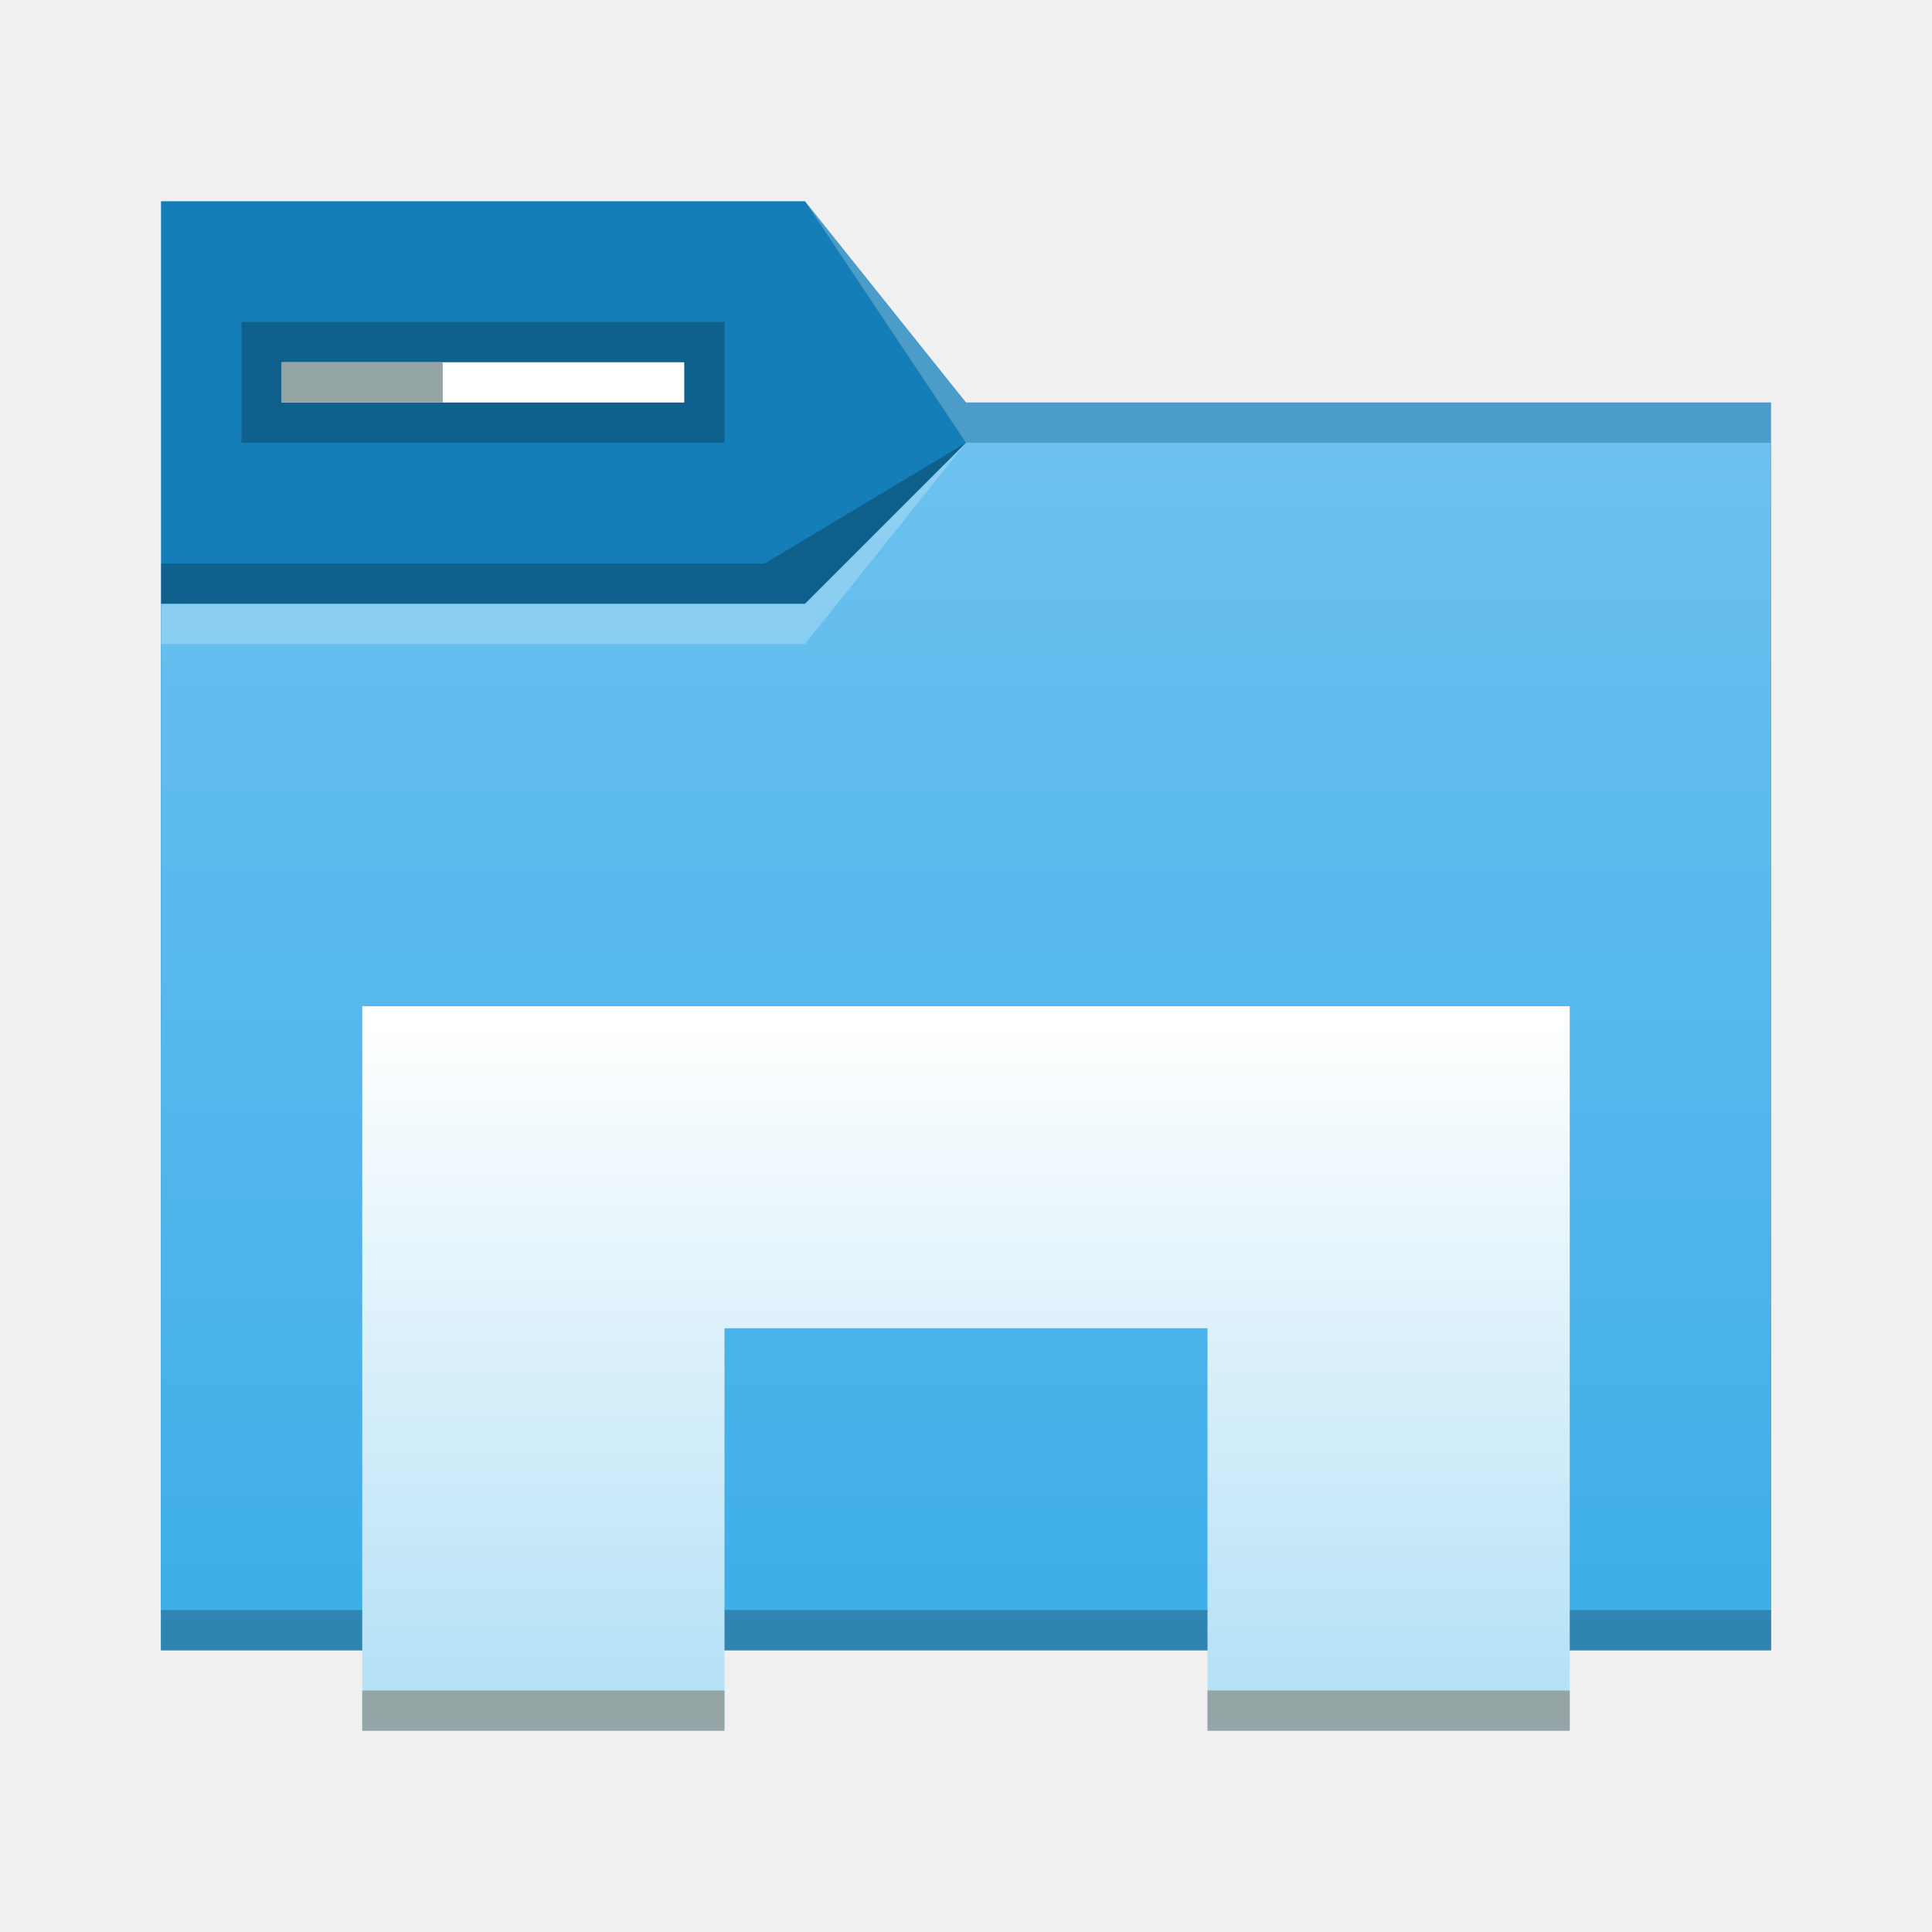
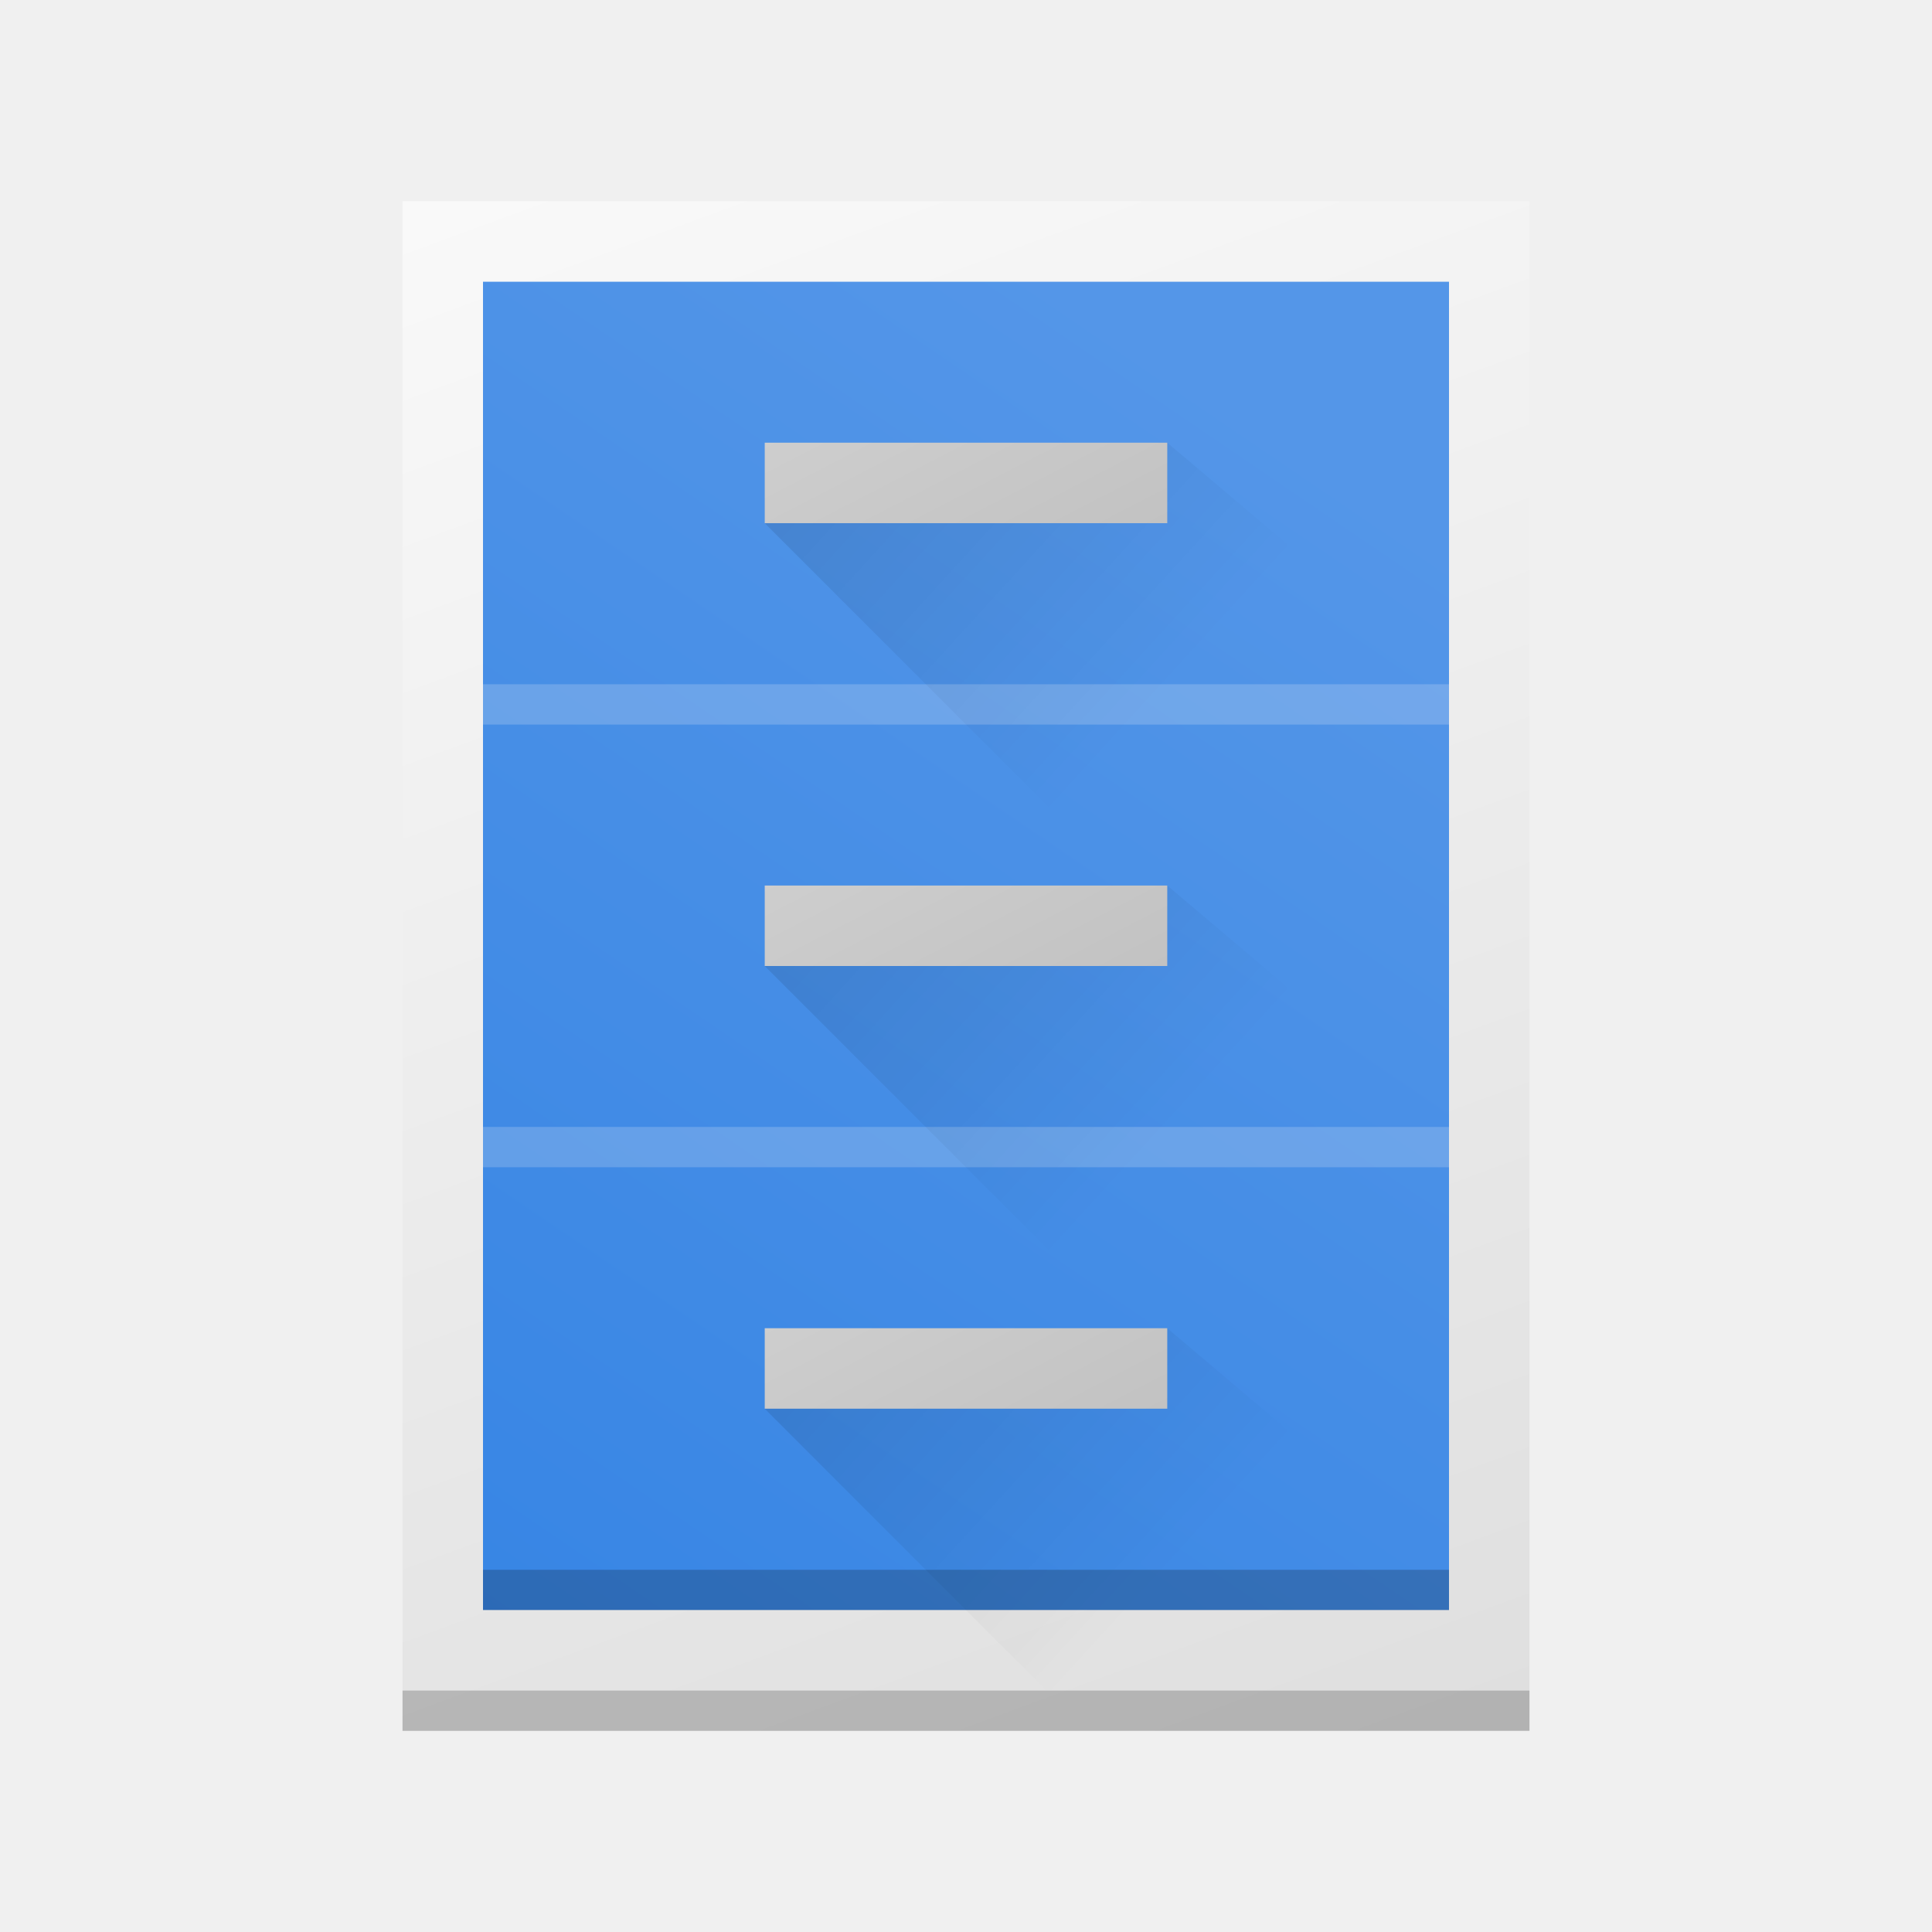
- <svg xmlns="http://www.w3.org/2000/svg" xmlns:xlink="http://www.w3.org/1999/xlink" width="48" height="48" viewBox="0 0 48 48" id="svg4403" version="1.1">
-   <defs id="defs4405">
-     <linearGradient id="linearGradient4274">
-       <stop id="stop4276" offset="0" style="stop-color:#ffffff;stop-opacity:1;" />
-       <stop id="stop4278" offset="1" style="stop-color:#ffffff;stop-opacity:0.488" />
+ <svg xmlns="http://www.w3.org/2000/svg" xmlns:xlink="http://www.w3.org/1999/xlink" width="48" height="48" viewBox="0 0 12.7 12.7" version="1.1" id="svg5">
+   <defs id="defs2">
+     <linearGradient id="linearGradient8306">
+       <stop style="stop-color:#3584e4;stop-opacity:1;" offset="0" id="stop8302" />
+       <stop style="stop-color:#5496e8;stop-opacity:1" offset="1" id="stop8304" />
    </linearGradient>
-     <linearGradient xlink:href="#linearGradient4274" id="linearGradient4217-2" gradientUnits="userSpaceOnUse" gradientTransform="matrix(0.6922471,0,0,0.6922471,-270.3719,-343.2147)" x1="390.571" y1="498.298" x2="442.571" y2="498.298" />
-     <linearGradient xlink:href="#linearGradient4274" id="linearGradient4272-7" x1="390.571" y1="498.298" x2="442.571" y2="498.298" gradientUnits="userSpaceOnUse" gradientTransform="matrix(0.6922471,0,0,0.6922471,-271.0642,-343.2147)" />
-     <linearGradient xlink:href="#linearGradient4274" id="linearGradient4217-8" gradientUnits="userSpaceOnUse" gradientTransform="matrix(0.6922471,0,0,0.6922471,-270.3712,654.1474)" x1="390.571" y1="498.298" x2="442.571" y2="498.298" />
-     <linearGradient xlink:href="#linearGradient4274" id="linearGradient4217-6" gradientUnits="userSpaceOnUse" gradientTransform="matrix(0.6922471,0,0,0.6922471,-270.2715,1654.435)" x1="390.571" y1="498.298" x2="442.571" y2="498.298" />
-     <linearGradient xlink:href="#linearGradient4176-6" id="linearGradient4208" gradientUnits="userSpaceOnUse" x1="429.571" y1="541.798" x2="429.571" y2="496.798" gradientTransform="matrix(0.6896551,0,0,0.6666667,-263.2906,684.1635)" />
-     <linearGradient xlink:href="#a" id="linearGradient4210" gradientUnits="userSpaceOnUse" x1="431.571" y1="518.798" x2="431.571" y2="543.798" gradientTransform="matrix(0.6666667,0,0,0.6666667,-260.7782,666.3845)" />
-     <linearGradient id="a" y1="20" y2="44" x2="0" gradientUnits="userSpaceOnUse" gradientTransform="translate(447.2123,514.4414)">
-       <stop style="stop-color:#ffffff;stop-opacity:1" offset="0" id="stop7" />
-       <stop style="stop-color:#b5e1f6;stop-opacity:1" offset="1" id="stop9" />
+     <linearGradient id="linearGradient5207">
+       <stop style="stop-color:#000000;stop-opacity:1;" offset="0" id="stop5203" />
+       <stop style="stop-color:#000000;stop-opacity:0;" offset="1" id="stop5205" />
    </linearGradient>
-     <linearGradient id="linearGradient4501">
-       <stop style="stop-color:#179577;stop-opacity:1;" offset="0" id="stop4497" />
-       <stop style="stop-color:#1ec29a;stop-opacity:1" offset="1" id="stop4499" />
+     <linearGradient id="linearGradient3882">
+       <stop style="stop-color:#c1c1c1;stop-opacity:1" offset="0" id="stop3878" />
+       <stop style="stop-color:#d2d2d2;stop-opacity:1" offset="1" id="stop3880" />
    </linearGradient>
-     <linearGradient id="linearGradient4176-6">
-       <stop style="stop-color:#3daee9" id="stop4174-6" />
-       <stop offset="1" style="stop-color:#6cc1ef" id="stop4176-6" />
+     <linearGradient id="linearGradient1076">
+       <stop style="stop-color:#dadada;stop-opacity:1" offset="0" id="stop1072" />
+       <stop style="stop-color:#f9f9f9;stop-opacity:1" offset="1" id="stop1074" />
    </linearGradient>
-     <linearGradient xlink:href="#a" id="linearGradient977" gradientUnits="userSpaceOnUse" gradientTransform="matrix(0.6666667,0,0,0.6666667,-255.7143,683.8303)" x1="431.571" y1="518.798" x2="431.571" y2="543.798" />
+     <linearGradient xlink:href="#linearGradient1076" id="linearGradient1078" x1="10.302" y1="13.503" x2="5.474" y2="0.393" gradientUnits="userSpaceOnUse" />
+     <linearGradient xlink:href="#linearGradient3882" id="linearGradient3884" x1="6.055" y1="4.448" x2="4.928" y2="2.271" gradientUnits="userSpaceOnUse" />
+     <linearGradient xlink:href="#linearGradient3882" id="linearGradient4678" gradientUnits="userSpaceOnUse" x1="6.055" y1="4.448" x2="4.928" y2="2.271" gradientTransform="translate(2.0994263e-7,2.910417)" />
+     <linearGradient xlink:href="#linearGradient3882" id="linearGradient4723" gradientUnits="userSpaceOnUse" gradientTransform="translate(1.5989502e-7,5.820834)" x1="6.055" y1="4.448" x2="4.928" y2="2.271" />
+     <linearGradient xlink:href="#linearGradient5207" id="linearGradient5209" x1="1.852" y1="-1.323" x2="7.938" y2="4.233" gradientUnits="userSpaceOnUse" />
+     <linearGradient xlink:href="#linearGradient5207" id="linearGradient5211" x1="1.852" y1="1.587" x2="7.938" y2="7.144" gradientUnits="userSpaceOnUse" />
+     <linearGradient xlink:href="#linearGradient5207" id="linearGradient5213" x1="1.852" y1="4.498" x2="7.938" y2="10.054" gradientUnits="userSpaceOnUse" />
+     <linearGradient xlink:href="#linearGradient8306" id="linearGradient8308" x1="2.646" y1="11.113" x2="8.317" y2="2.773" gradientUnits="userSpaceOnUse" />
  </defs>
-   <g id="layer1" transform="translate(0,-1004.362)">
-     <path id="path4182" d="m 4,1009.362 h 16 l 4,5 h 20 v 31 H 4 Z" style="fill:#147eb8;fill-opacity:1;fill-rule:evenodd;stroke:none;stroke-width:1px;stroke-linecap:butt;stroke-linejoin:miter;stroke-opacity:1" />
-     <path id="path4186" d="m 4,1019.362 h 16 l 4,-4 h 20 v 30 H 4 Z" style="fill:url(#linearGradient4208);fill-opacity:1;fill-rule:evenodd;stroke:none;stroke-width:1px;stroke-linecap:butt;stroke-linejoin:miter;stroke-opacity:1" />
-     <path d="m 4,1044.362 v 1 H 4.69 43.31 44 v -1 H 43.31 4.69 Z" id="path4192" style="fill-opacity:0.235" />
-     <rect y="1012.362" x="6" height="3" width="12" id="rect4194" style="fill:#000000;fill-opacity:0.235;stroke:none" />
-     <rect style="fill:#ffffff;fill-opacity:1;stroke:none" id="rect4196" width="10" height="1" x="7" y="1013.362" />
-     <path id="path4198" d="M 7,1013.362 H 11 v 1 H 7 Z" style="fill:#95a5a6;fill-opacity:1;stroke:none" />
-     <path d="m 20,1009.362 4,6 h 1 19 v -1 H 25 24 Z" id="path4282" style="opacity:1;fill:#ffffff;fill-opacity:0.235;fill-rule:evenodd" />
-     <path style="opacity:1;fill:#ffffff;fill-opacity:0.235;fill-rule:evenodd" id="path4224-3-6" d="m 4,1019.362 v 1 h 16 l 4,-5 -4,4 z" />
-     <path d="m 4,1018.362 v 1 h 16 l 4,-4 -5,3 z" id="path4310" style="fill:#000000;fill-opacity:0.235;fill-rule:evenodd" />
-     <path style="fill:url(#linearGradient977);fill-opacity:1" d="m 9,1029.362 h 30 l 1e-5,18 h -9 v -10 H 18 v 10 H 9 Z" id="path4183" />
-     <path style="fill:#95a5a6;fill-opacity:1;stroke-width:0.949" d="m 30,1046.362 h 9 v 1 h -9 z" id="rect4204" />
-     <path id="path4185" d="m 9,1046.362 h 9 v 1 H 9 Z" style="fill:#95a5a6;fill-opacity:1;stroke-width:0.949" />
-   </g>
+   <rect style="fill:url(#linearGradient1078);fill-opacity:1;stroke-width:0.327" id="rect846" width="7.408" height="10.054" x="2.646" y="1.323" />
+   <rect style="opacity:0.2;fill:#000000;fill-opacity:1;stroke-width:0.103" id="rect1452" width="7.408" height="0.265" x="2.646" y="11.113" />
+   <rect style="fill:url(#linearGradient8308);fill-opacity:1;stroke-width:0.231" id="rect1951" width="6.35" height="8.731" x="3.175" y="1.852" />
+   <rect style="opacity:0.2;fill:#f6f6f6;fill-opacity:1;stroke-width:0.04" id="rect1951-3" width="6.35" height="0.265" x="3.175" y="4.498" />
+   <rect style="opacity:0.2;fill:#f6f6f6;fill-opacity:1;stroke-width:0.04" id="rect1951-3-6" width="6.35" height="0.265" x="3.175" y="7.408" />
+   <rect style="opacity:0.2;fill:#000000;fill-opacity:1;stroke-width:0.04" id="rect1951-3-6-7" width="6.35" height="0.265" x="3.175" y="10.319" />
+   <path id="rect4750" style="opacity:0.3;fill:url(#linearGradient5209);fill-opacity:1;stroke-width:0.251" d="m 7.673,2.91 -2.646,0.529 2.381,2.381 H 10.054 V 4.925 Z" />
+   <path id="rect4750-1" style="opacity:0.3;fill:url(#linearGradient5211);fill-opacity:1;stroke-width:0.251" d="m 7.673,5.821 -2.646,0.529 2.381,2.381 H 10.054 V 7.836 Z" />
+   <path id="rect4750-2" style="opacity:0.3;fill:url(#linearGradient5213);fill-opacity:1;stroke-width:0.251" d="M 7.673,8.731 5.027,9.26 6.879,11.113 h 3.175 v -0.366 z" />
+   <rect style="fill:url(#linearGradient3884);fill-opacity:1;stroke-width:0.113" id="rect3220" width="2.646" height="0.529" x="5.027" y="2.91" />
+   <rect style="fill:url(#linearGradient4678);fill-opacity:1;stroke-width:0.113" id="rect3220-5" width="2.646" height="0.529" x="5.027" y="5.821" />
+   <rect style="fill:url(#linearGradient4723);fill-opacity:1;stroke-width:0.113" id="rect3220-5-9" width="2.646" height="0.529" x="5.027" y="8.731" />
</svg>
